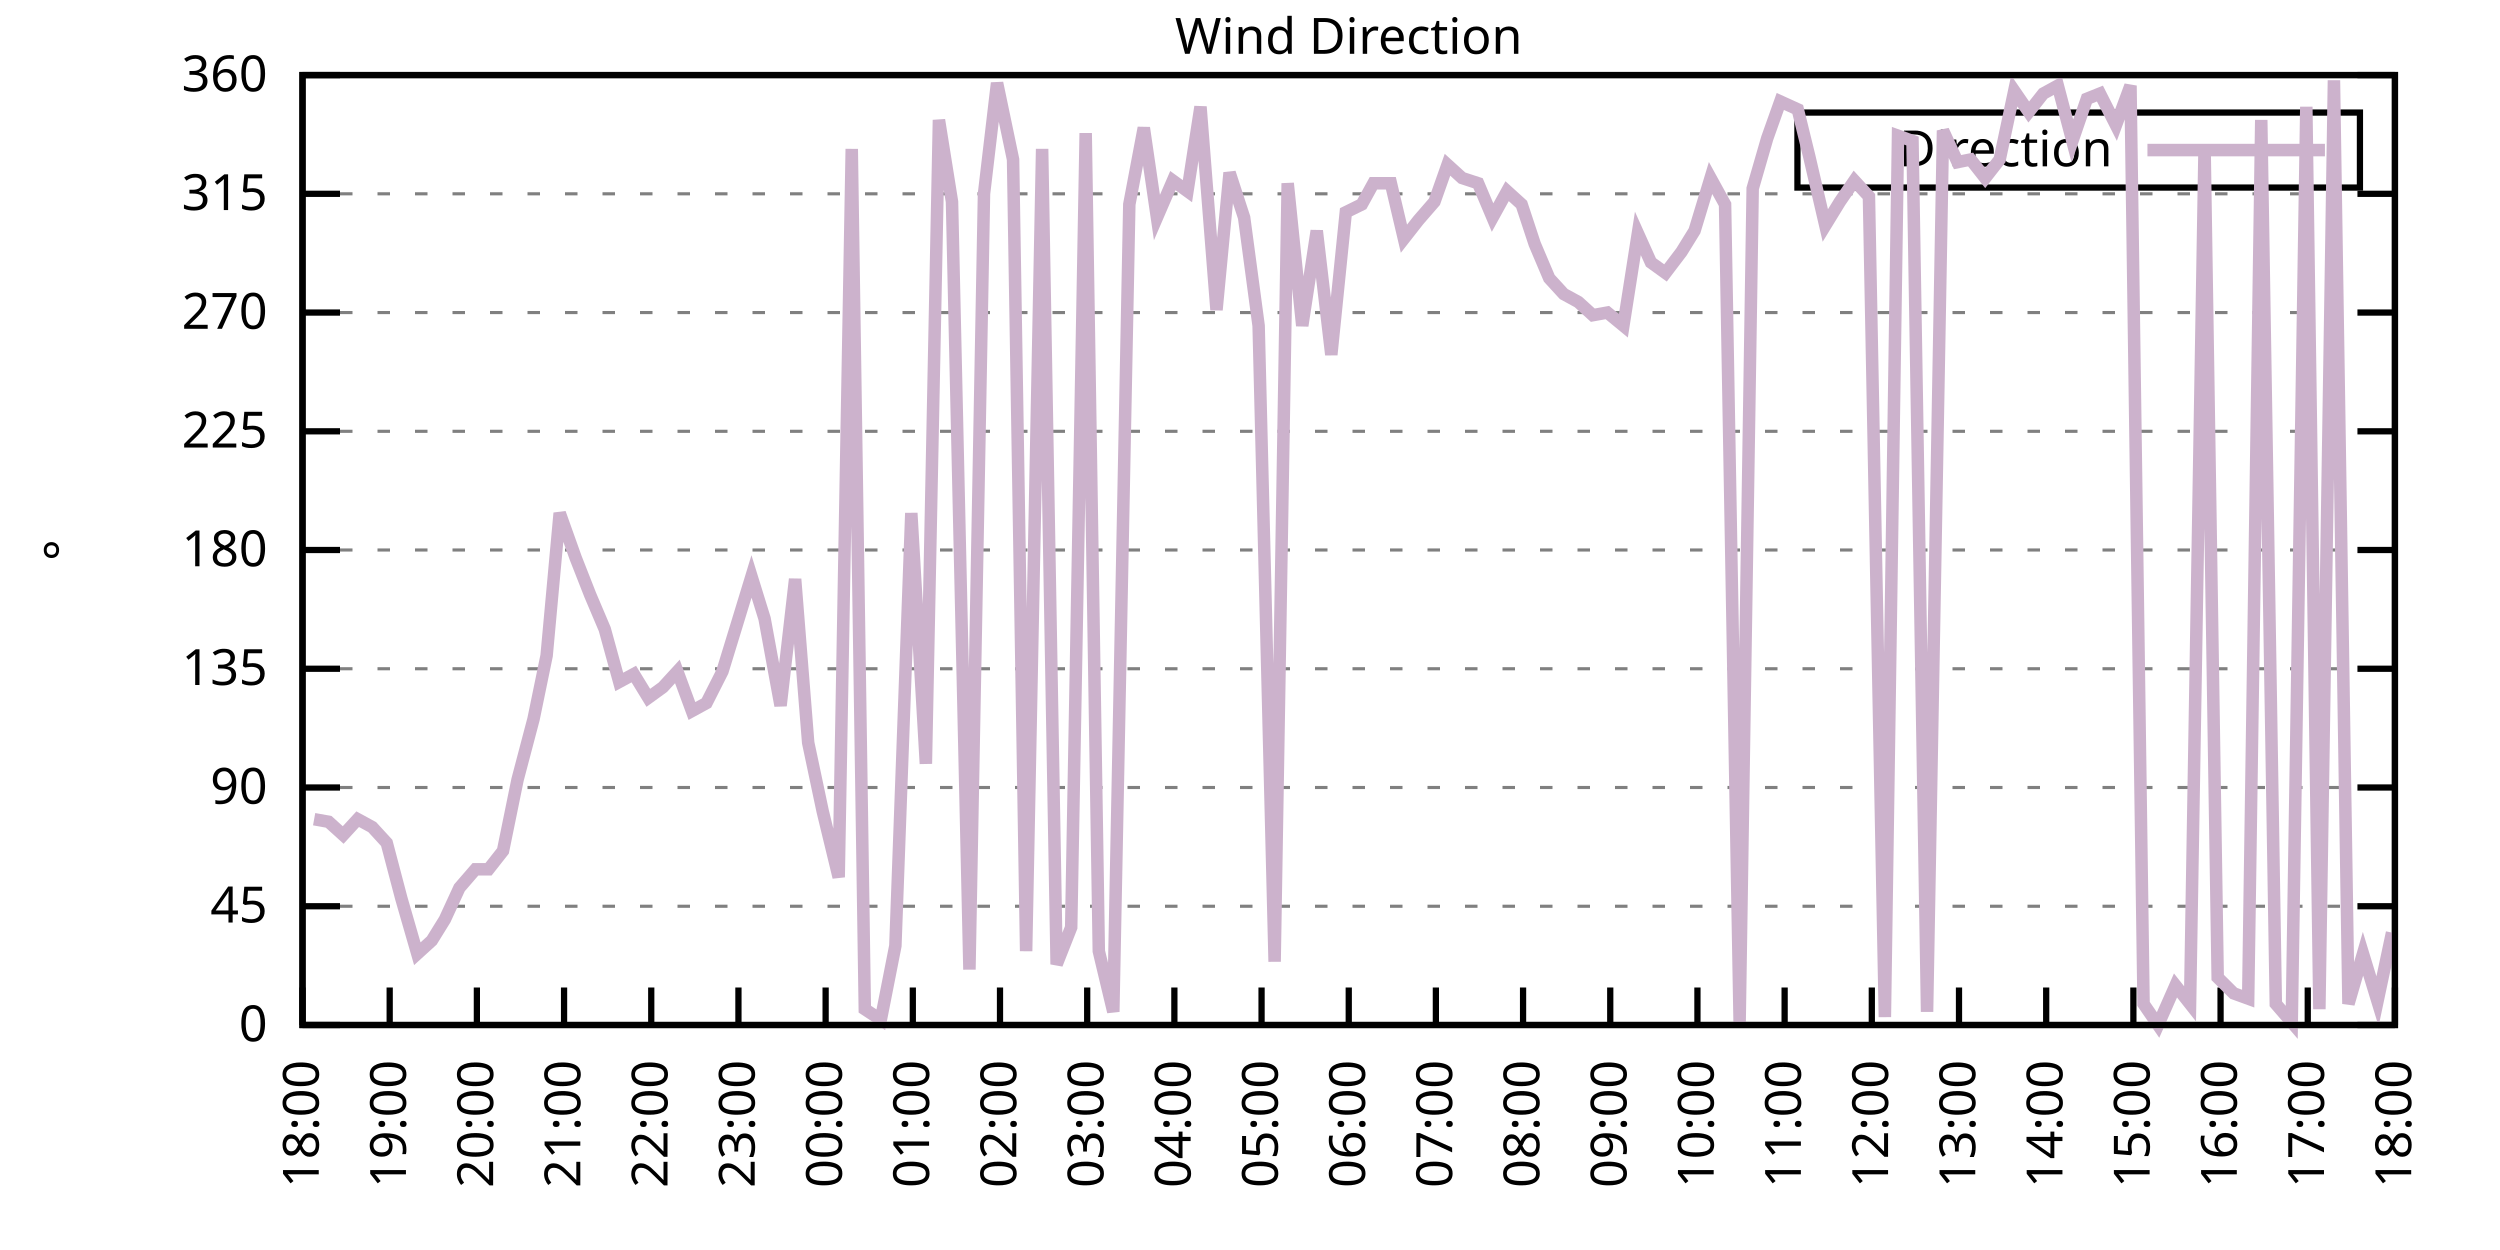
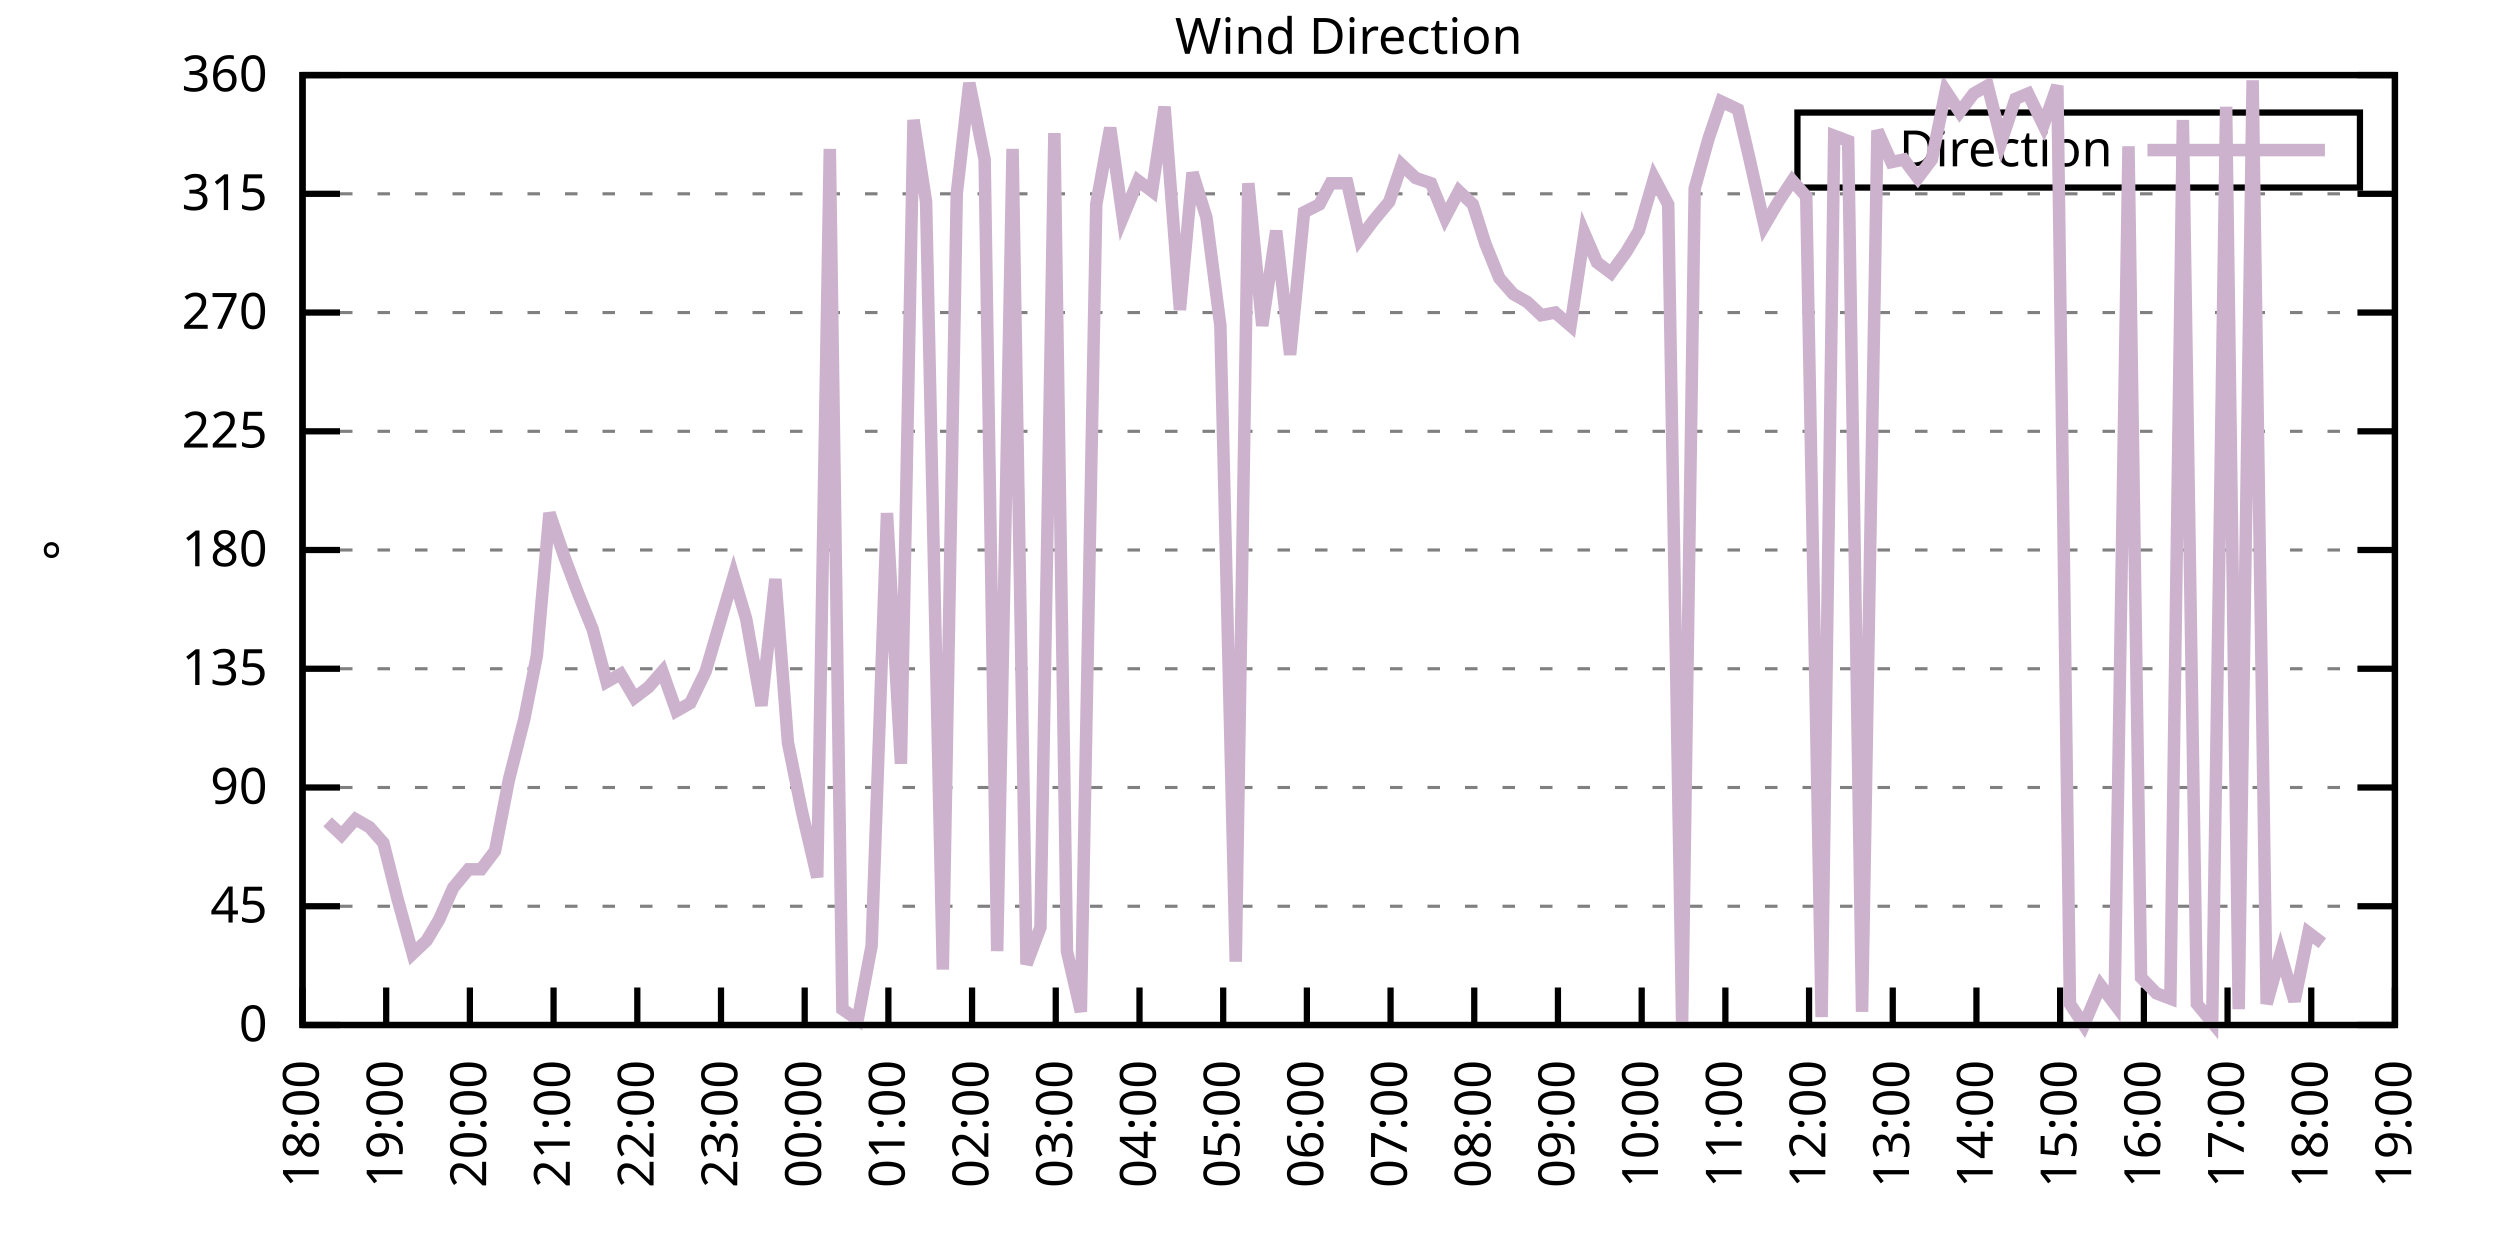
<svg xmlns="http://www.w3.org/2000/svg" xmlns:xlink="http://www.w3.org/1999/xlink" width="400" height="200" viewBox="0 0 400 200">
  <g id="gnuplot_canvas">
    <rect x="0" y="0" width="400" height="200" fill="none" />
    <defs>
      <circle id="gpDot" r="0.5" stroke-width="0.5" stroke="currentColor" />
      <path id="gpPt0" stroke-width="0.333" stroke="currentColor" d="M-1,0 h2 M0,-1 v2" />
      <path id="gpPt1" stroke-width="0.333" stroke="currentColor" d="M-1,-1 L1,1 M1,-1 L-1,1" />
      <path id="gpPt2" stroke-width="0.333" stroke="currentColor" d="M-1,0 L1,0 M0,-1 L0,1 M-1,-1 L1,1 M-1,1 L1,-1" />
      <rect id="gpPt3" stroke-width="0.333" stroke="currentColor" x="-1" y="-1" width="2" height="2" />
      <rect id="gpPt4" stroke-width="0.333" stroke="currentColor" fill="currentColor" x="-1" y="-1" width="2" height="2" />
      <circle id="gpPt5" stroke-width="0.333" stroke="currentColor" cx="0" cy="0" r="1" />
      <use xlink:href="#gpPt5" id="gpPt6" fill="currentColor" stroke="none" />
      <path id="gpPt7" stroke-width="0.333" stroke="currentColor" d="M0,-1.33 L-1.33,0.67 L1.33,0.67 z" />
      <use xlink:href="#gpPt7" id="gpPt8" fill="currentColor" stroke="none" />
      <use xlink:href="#gpPt7" id="gpPt9" stroke="currentColor" transform="rotate(180)" />
      <use xlink:href="#gpPt9" id="gpPt10" fill="currentColor" stroke="none" />
      <use xlink:href="#gpPt3" id="gpPt11" stroke="currentColor" transform="rotate(45)" />
      <use xlink:href="#gpPt11" id="gpPt12" fill="currentColor" stroke="none" />
      <path id="gpPt13" stroke-width="0.333" stroke="currentColor" d="M0,1.330 L1.265,0.411 L0.782,-1.067 L-0.782,-1.076 L-1.265,0.411 z" />
      <use xlink:href="#gpPt13" id="gpPt14" fill="currentColor" stroke="none" />
      <filter id="textbox" filterUnits="objectBoundingBox" x="0" y="0" height="1" width="1">
        <feFlood flood-color="white" flood-opacity="1" result="bgnd" />
        <feComposite in="SourceGraphic" in2="bgnd" operator="atop" />
      </filter>
      <filter id="greybox" filterUnits="objectBoundingBox" x="0" y="0" height="1" width="1">
        <feFlood flood-color="lightgrey" flood-opacity="1" result="grey" />
        <feComposite in="SourceGraphic" in2="grey" operator="atop" />
      </filter>
    </defs>
    <g fill="none" color="white" stroke="currentColor" stroke-width="1.00" stroke-linecap="butt" stroke-linejoin="miter">
</g>
    <g fill="none" color="black" stroke="currentColor" stroke-width="1.00" stroke-linecap="butt" stroke-linejoin="miter">
      <g stroke="none" shape-rendering="crispEdges">
        <polygon fill="rgb(255, 255, 255)" points="48.40,164.00 383.18,164.00 383.18,12.02 48.40,12.02 " />
      </g>
    </g>
    <g fill="none" color="black" stroke="currentColor" stroke-width="1.00" stroke-linecap="butt" stroke-linejoin="miter">
</g>
    <g fill="none" color="black" stroke="black" stroke-width="0.50" stroke-linecap="butt" stroke-linejoin="miter">
</g>
    <g fill="none" color="gray" stroke="currentColor" stroke-width="0.50" stroke-linecap="butt" stroke-linejoin="miter">
      <path stroke="gray" stroke-dasharray="2,4" class="gridline" d="M48.40,164.00 L383.19,164.00  " />
    </g>
    <g fill="none" color="gray" stroke="gray" stroke-width="1.00" stroke-linecap="butt" stroke-linejoin="miter">
</g>
    <g fill="none" color="black" stroke="currentColor" stroke-width="1.00" stroke-linecap="butt" stroke-linejoin="miter">
      <path stroke="black" d="M48.40,164.00 L54.40,164.00 M383.19,164.00 L377.19,164.00  " />
      <g transform="translate(42.80,166.60)" stroke="none" fill="black" font-family="Sans" font-size="8.00" text-anchor="end">
        <text>
          <tspan font-family="Sans"> 0</tspan>
        </text>
      </g>
    </g>
    <g fill="none" color="black" stroke="currentColor" stroke-width="1.00" stroke-linecap="butt" stroke-linejoin="miter">
</g>
    <g fill="none" color="black" stroke="black" stroke-width="0.50" stroke-linecap="butt" stroke-linejoin="miter">
</g>
    <g fill="none" color="gray" stroke="currentColor" stroke-width="0.50" stroke-linecap="butt" stroke-linejoin="miter">
      <path stroke="gray" stroke-dasharray="2,4" class="gridline" d="M48.40,145.00 L383.19,145.00  " />
    </g>
    <g fill="none" color="gray" stroke="gray" stroke-width="1.00" stroke-linecap="butt" stroke-linejoin="miter">
</g>
    <g fill="none" color="black" stroke="currentColor" stroke-width="1.00" stroke-linecap="butt" stroke-linejoin="miter">
      <path stroke="black" d="M48.40,145.00 L54.40,145.00 M383.19,145.00 L377.19,145.00  " />
      <g transform="translate(42.80,147.60)" stroke="none" fill="black" font-family="Sans" font-size="8.00" text-anchor="end">
        <text>
          <tspan font-family="Sans"> 45</tspan>
        </text>
      </g>
    </g>
    <g fill="none" color="black" stroke="currentColor" stroke-width="1.00" stroke-linecap="butt" stroke-linejoin="miter">
</g>
    <g fill="none" color="black" stroke="black" stroke-width="0.50" stroke-linecap="butt" stroke-linejoin="miter">
</g>
    <g fill="none" color="gray" stroke="currentColor" stroke-width="0.50" stroke-linecap="butt" stroke-linejoin="miter">
      <path stroke="gray" stroke-dasharray="2,4" class="gridline" d="M48.40,126.00 L383.19,126.00  " />
    </g>
    <g fill="none" color="gray" stroke="gray" stroke-width="1.00" stroke-linecap="butt" stroke-linejoin="miter">
</g>
    <g fill="none" color="black" stroke="currentColor" stroke-width="1.00" stroke-linecap="butt" stroke-linejoin="miter">
      <path stroke="black" d="M48.40,126.00 L54.40,126.00 M383.19,126.00 L377.19,126.00  " />
      <g transform="translate(42.80,128.60)" stroke="none" fill="black" font-family="Sans" font-size="8.00" text-anchor="end">
        <text>
          <tspan font-family="Sans"> 90</tspan>
        </text>
      </g>
    </g>
    <g fill="none" color="black" stroke="currentColor" stroke-width="1.00" stroke-linecap="butt" stroke-linejoin="miter">
</g>
    <g fill="none" color="black" stroke="black" stroke-width="0.50" stroke-linecap="butt" stroke-linejoin="miter">
</g>
    <g fill="none" color="gray" stroke="currentColor" stroke-width="0.50" stroke-linecap="butt" stroke-linejoin="miter">
      <path stroke="gray" stroke-dasharray="2,4" class="gridline" d="M48.40,107.00 L383.19,107.00  " />
    </g>
    <g fill="none" color="gray" stroke="gray" stroke-width="1.00" stroke-linecap="butt" stroke-linejoin="miter">
</g>
    <g fill="none" color="black" stroke="currentColor" stroke-width="1.00" stroke-linecap="butt" stroke-linejoin="miter">
      <path stroke="black" d="M48.40,107.00 L54.40,107.00 M383.19,107.00 L377.19,107.00  " />
      <g transform="translate(42.80,109.60)" stroke="none" fill="black" font-family="Sans" font-size="8.00" text-anchor="end">
        <text>
          <tspan font-family="Sans"> 135</tspan>
        </text>
      </g>
    </g>
    <g fill="none" color="black" stroke="currentColor" stroke-width="1.00" stroke-linecap="butt" stroke-linejoin="miter">
</g>
    <g fill="none" color="black" stroke="black" stroke-width="0.50" stroke-linecap="butt" stroke-linejoin="miter">
</g>
    <g fill="none" color="gray" stroke="currentColor" stroke-width="0.50" stroke-linecap="butt" stroke-linejoin="miter">
      <path stroke="gray" stroke-dasharray="2,4" class="gridline" d="M48.40,88.00 L383.19,88.00  " />
    </g>
    <g fill="none" color="gray" stroke="gray" stroke-width="1.00" stroke-linecap="butt" stroke-linejoin="miter">
</g>
    <g fill="none" color="black" stroke="currentColor" stroke-width="1.00" stroke-linecap="butt" stroke-linejoin="miter">
      <path stroke="black" d="M48.40,88.00 L54.40,88.00 M383.19,88.00 L377.19,88.00  " />
      <g transform="translate(42.80,90.60)" stroke="none" fill="black" font-family="Sans" font-size="8.00" text-anchor="end">
        <text>
          <tspan font-family="Sans"> 180</tspan>
        </text>
      </g>
    </g>
    <g fill="none" color="black" stroke="currentColor" stroke-width="1.00" stroke-linecap="butt" stroke-linejoin="miter">
</g>
    <g fill="none" color="black" stroke="black" stroke-width="0.50" stroke-linecap="butt" stroke-linejoin="miter">
</g>
    <g fill="none" color="gray" stroke="currentColor" stroke-width="0.50" stroke-linecap="butt" stroke-linejoin="miter">
      <path stroke="gray" stroke-dasharray="2,4" class="gridline" d="M48.40,69.01 L383.19,69.01  " />
    </g>
    <g fill="none" color="gray" stroke="gray" stroke-width="1.00" stroke-linecap="butt" stroke-linejoin="miter">
</g>
    <g fill="none" color="black" stroke="currentColor" stroke-width="1.00" stroke-linecap="butt" stroke-linejoin="miter">
      <path stroke="black" d="M48.40,69.01 L54.40,69.01 M383.19,69.01 L377.19,69.01  " />
      <g transform="translate(42.80,71.61)" stroke="none" fill="black" font-family="Sans" font-size="8.00" text-anchor="end">
        <text>
          <tspan font-family="Sans"> 225</tspan>
        </text>
      </g>
    </g>
    <g fill="none" color="black" stroke="currentColor" stroke-width="1.00" stroke-linecap="butt" stroke-linejoin="miter">
</g>
    <g fill="none" color="black" stroke="black" stroke-width="0.50" stroke-linecap="butt" stroke-linejoin="miter">
</g>
    <g fill="none" color="gray" stroke="currentColor" stroke-width="0.50" stroke-linecap="butt" stroke-linejoin="miter">
      <path stroke="gray" stroke-dasharray="2,4" class="gridline" d="M48.40,50.01 L383.19,50.01  " />
    </g>
    <g fill="none" color="gray" stroke="gray" stroke-width="1.00" stroke-linecap="butt" stroke-linejoin="miter">
</g>
    <g fill="none" color="black" stroke="currentColor" stroke-width="1.00" stroke-linecap="butt" stroke-linejoin="miter">
      <path stroke="black" d="M48.40,50.01 L54.40,50.01 M383.19,50.01 L377.19,50.01  " />
      <g transform="translate(42.80,52.61)" stroke="none" fill="black" font-family="Sans" font-size="8.00" text-anchor="end">
        <text>
          <tspan font-family="Sans"> 270</tspan>
        </text>
      </g>
    </g>
    <g fill="none" color="black" stroke="currentColor" stroke-width="1.00" stroke-linecap="butt" stroke-linejoin="miter">
</g>
    <g fill="none" color="black" stroke="black" stroke-width="0.50" stroke-linecap="butt" stroke-linejoin="miter">
</g>
    <g fill="none" color="gray" stroke="currentColor" stroke-width="0.50" stroke-linecap="butt" stroke-linejoin="miter">
      <path stroke="gray" stroke-dasharray="2,4" class="gridline" d="M48.40,31.01 L383.19,31.01  " />
    </g>
    <g fill="none" color="gray" stroke="gray" stroke-width="1.00" stroke-linecap="butt" stroke-linejoin="miter">
</g>
    <g fill="none" color="black" stroke="currentColor" stroke-width="1.00" stroke-linecap="butt" stroke-linejoin="miter">
      <path stroke="black" d="M48.40,31.01 L54.40,31.01 M383.19,31.01 L377.19,31.01  " />
      <g transform="translate(42.80,33.61)" stroke="none" fill="black" font-family="Sans" font-size="8.00" text-anchor="end">
        <text>
          <tspan font-family="Sans"> 315</tspan>
        </text>
      </g>
    </g>
    <g fill="none" color="black" stroke="currentColor" stroke-width="1.00" stroke-linecap="butt" stroke-linejoin="miter">
</g>
    <g fill="none" color="black" stroke="black" stroke-width="0.50" stroke-linecap="butt" stroke-linejoin="miter">
</g>
    <g fill="none" color="gray" stroke="currentColor" stroke-width="0.50" stroke-linecap="butt" stroke-linejoin="miter">
      <path stroke="gray" stroke-dasharray="2,4" class="gridline" d="M48.40,12.01 L383.19,12.01  " />
    </g>
    <g fill="none" color="gray" stroke="gray" stroke-width="1.00" stroke-linecap="butt" stroke-linejoin="miter">
</g>
    <g fill="none" color="black" stroke="currentColor" stroke-width="1.00" stroke-linecap="butt" stroke-linejoin="miter">
      <path stroke="black" d="M48.40,12.01 L54.40,12.01 M383.19,12.01 L377.19,12.01  " />
      <g transform="translate(42.80,14.61)" stroke="none" fill="black" font-family="Sans" font-size="8.00" text-anchor="end">
        <text>
          <tspan font-family="Sans"> 360</tspan>
        </text>
      </g>
    </g>
    <g fill="none" color="black" stroke="currentColor" stroke-width="1.00" stroke-linecap="butt" stroke-linejoin="miter">
      <path stroke="black" d="M48.40,164.00 L48.40,158.00  " />
      <g transform="translate(51.00,169.60) rotate(270.00)" stroke="none" fill="black" font-family="Sans" font-size="8.00" text-anchor="end">
        <text>
          <tspan font-family="Sans">18:00</tspan>
        </text>
      </g>
    </g>
    <g fill="none" color="black" stroke="currentColor" stroke-width="1.00" stroke-linecap="butt" stroke-linejoin="miter">
-       <path stroke="black" d="M62.35,164.00 L62.35,158.00  " />
-       <g transform="translate(64.95,169.60) rotate(270.00)" stroke="none" fill="black" font-family="Sans" font-size="8.00" text-anchor="end">
+       <path stroke="black" d="M61.79,164.00 L61.79,158.00  " />
+       <g transform="translate(64.39,169.60) rotate(270.00)" stroke="none" fill="black" font-family="Sans" font-size="8.00" text-anchor="end">
        <text>
          <tspan font-family="Sans">19:00</tspan>
        </text>
      </g>
    </g>
    <g fill="none" color="black" stroke="currentColor" stroke-width="1.00" stroke-linecap="butt" stroke-linejoin="miter">
-       <path stroke="black" d="M76.30,164.00 L76.30,158.00  " />
-       <g transform="translate(78.90,169.60) rotate(270.00)" stroke="none" fill="black" font-family="Sans" font-size="8.00" text-anchor="end">
+       <path stroke="black" d="M75.18,164.00 L75.18,158.00  " />
+       <g transform="translate(77.78,169.60) rotate(270.00)" stroke="none" fill="black" font-family="Sans" font-size="8.00" text-anchor="end">
        <text>
          <tspan font-family="Sans">20:00</tspan>
        </text>
      </g>
    </g>
    <g fill="none" color="black" stroke="currentColor" stroke-width="1.00" stroke-linecap="butt" stroke-linejoin="miter">
-       <path stroke="black" d="M90.25,164.00 L90.25,158.00  " />
-       <g transform="translate(92.85,169.60) rotate(270.00)" stroke="none" fill="black" font-family="Sans" font-size="8.00" text-anchor="end">
+       <path stroke="black" d="M88.57,164.00 L88.57,158.00  " />
+       <g transform="translate(91.17,169.60) rotate(270.00)" stroke="none" fill="black" font-family="Sans" font-size="8.00" text-anchor="end">
        <text>
          <tspan font-family="Sans">21:00</tspan>
        </text>
      </g>
    </g>
    <g fill="none" color="black" stroke="currentColor" stroke-width="1.00" stroke-linecap="butt" stroke-linejoin="miter">
-       <path stroke="black" d="M104.20,164.00 L104.20,158.00  " />
-       <g transform="translate(106.80,169.60) rotate(270.00)" stroke="none" fill="black" font-family="Sans" font-size="8.00" text-anchor="end">
+       <path stroke="black" d="M101.97,164.00 L101.97,158.00  " />
+       <g transform="translate(104.57,169.60) rotate(270.00)" stroke="none" fill="black" font-family="Sans" font-size="8.00" text-anchor="end">
        <text>
          <tspan font-family="Sans">22:00</tspan>
        </text>
      </g>
    </g>
    <g fill="none" color="black" stroke="currentColor" stroke-width="1.00" stroke-linecap="butt" stroke-linejoin="miter">
-       <path stroke="black" d="M118.15,164.00 L118.15,158.00  " />
-       <g transform="translate(120.75,169.60) rotate(270.00)" stroke="none" fill="black" font-family="Sans" font-size="8.00" text-anchor="end">
+       <path stroke="black" d="M115.36,164.00 L115.36,158.00  " />
+       <g transform="translate(117.96,169.60) rotate(270.00)" stroke="none" fill="black" font-family="Sans" font-size="8.00" text-anchor="end">
        <text>
          <tspan font-family="Sans">23:00</tspan>
        </text>
      </g>
    </g>
    <g fill="none" color="black" stroke="currentColor" stroke-width="1.00" stroke-linecap="butt" stroke-linejoin="miter">
-       <path stroke="black" d="M132.10,164.00 L132.10,158.00  " />
-       <g transform="translate(134.70,169.60) rotate(270.00)" stroke="none" fill="black" font-family="Sans" font-size="8.00" text-anchor="end">
+       <path stroke="black" d="M128.75,164.00 L128.75,158.00  " />
+       <g transform="translate(131.35,169.60) rotate(270.00)" stroke="none" fill="black" font-family="Sans" font-size="8.00" text-anchor="end">
        <text>
          <tspan font-family="Sans">00:00</tspan>
        </text>
      </g>
    </g>
    <g fill="none" color="black" stroke="currentColor" stroke-width="1.00" stroke-linecap="butt" stroke-linejoin="miter">
-       <path stroke="black" d="M146.05,164.00 L146.05,158.00  " />
-       <g transform="translate(148.65,169.60) rotate(270.00)" stroke="none" fill="black" font-family="Sans" font-size="8.00" text-anchor="end">
+       <path stroke="black" d="M142.14,164.00 L142.14,158.00  " />
+       <g transform="translate(144.74,169.60) rotate(270.00)" stroke="none" fill="black" font-family="Sans" font-size="8.00" text-anchor="end">
        <text>
          <tspan font-family="Sans">01:00</tspan>
        </text>
      </g>
    </g>
    <g fill="none" color="black" stroke="currentColor" stroke-width="1.00" stroke-linecap="butt" stroke-linejoin="miter">
-       <path stroke="black" d="M160.00,164.00 L160.00,158.00  " />
-       <g transform="translate(162.60,169.60) rotate(270.00)" stroke="none" fill="black" font-family="Sans" font-size="8.00" text-anchor="end">
+       <path stroke="black" d="M155.53,164.00 L155.53,158.00  " />
+       <g transform="translate(158.13,169.60) rotate(270.00)" stroke="none" fill="black" font-family="Sans" font-size="8.00" text-anchor="end">
        <text>
          <tspan font-family="Sans">02:00</tspan>
        </text>
      </g>
    </g>
    <g fill="none" color="black" stroke="currentColor" stroke-width="1.00" stroke-linecap="butt" stroke-linejoin="miter">
-       <path stroke="black" d="M173.95,164.00 L173.95,158.00  " />
-       <g transform="translate(176.55,169.60) rotate(270.00)" stroke="none" fill="black" font-family="Sans" font-size="8.00" text-anchor="end">
+       <path stroke="black" d="M168.92,164.00 L168.92,158.00  " />
+       <g transform="translate(171.52,169.60) rotate(270.00)" stroke="none" fill="black" font-family="Sans" font-size="8.00" text-anchor="end">
        <text>
          <tspan font-family="Sans">03:00</tspan>
        </text>
      </g>
    </g>
    <g fill="none" color="black" stroke="currentColor" stroke-width="1.00" stroke-linecap="butt" stroke-linejoin="miter">
-       <path stroke="black" d="M187.90,164.00 L187.90,158.00  " />
-       <g transform="translate(190.50,169.60) rotate(270.00)" stroke="none" fill="black" font-family="Sans" font-size="8.00" text-anchor="end">
+       <path stroke="black" d="M182.32,164.00 L182.32,158.00  " />
+       <g transform="translate(184.92,169.60) rotate(270.00)" stroke="none" fill="black" font-family="Sans" font-size="8.00" text-anchor="end">
        <text>
          <tspan font-family="Sans">04:00</tspan>
        </text>
      </g>
    </g>
    <g fill="none" color="black" stroke="currentColor" stroke-width="1.00" stroke-linecap="butt" stroke-linejoin="miter">
-       <path stroke="black" d="M201.85,164.00 L201.85,158.00  " />
-       <g transform="translate(204.45,169.60) rotate(270.00)" stroke="none" fill="black" font-family="Sans" font-size="8.00" text-anchor="end">
+       <path stroke="black" d="M195.71,164.00 L195.71,158.00  " />
+       <g transform="translate(198.31,169.60) rotate(270.00)" stroke="none" fill="black" font-family="Sans" font-size="8.00" text-anchor="end">
        <text>
          <tspan font-family="Sans">05:00</tspan>
        </text>
      </g>
    </g>
    <g fill="none" color="black" stroke="currentColor" stroke-width="1.00" stroke-linecap="butt" stroke-linejoin="miter">
-       <path stroke="black" d="M215.80,164.00 L215.80,158.00  " />
-       <g transform="translate(218.40,169.60) rotate(270.00)" stroke="none" fill="black" font-family="Sans" font-size="8.00" text-anchor="end">
+       <path stroke="black" d="M209.10,164.00 L209.10,158.00  " />
+       <g transform="translate(211.70,169.60) rotate(270.00)" stroke="none" fill="black" font-family="Sans" font-size="8.00" text-anchor="end">
        <text>
          <tspan font-family="Sans">06:00</tspan>
        </text>
      </g>
    </g>
    <g fill="none" color="black" stroke="currentColor" stroke-width="1.00" stroke-linecap="butt" stroke-linejoin="miter">
-       <path stroke="black" d="M229.74,164.00 L229.74,158.00  " />
-       <g transform="translate(232.34,169.60) rotate(270.00)" stroke="none" fill="black" font-family="Sans" font-size="8.00" text-anchor="end">
+       <path stroke="black" d="M222.49,164.00 L222.49,158.00  " />
+       <g transform="translate(225.09,169.60) rotate(270.00)" stroke="none" fill="black" font-family="Sans" font-size="8.00" text-anchor="end">
        <text>
          <tspan font-family="Sans">07:00</tspan>
        </text>
      </g>
    </g>
    <g fill="none" color="black" stroke="currentColor" stroke-width="1.00" stroke-linecap="butt" stroke-linejoin="miter">
-       <path stroke="black" d="M243.69,164.00 L243.69,158.00  " />
-       <g transform="translate(246.29,169.60) rotate(270.00)" stroke="none" fill="black" font-family="Sans" font-size="8.00" text-anchor="end">
+       <path stroke="black" d="M235.88,164.00 L235.88,158.00  " />
+       <g transform="translate(238.48,169.60) rotate(270.00)" stroke="none" fill="black" font-family="Sans" font-size="8.00" text-anchor="end">
        <text>
          <tspan font-family="Sans">08:00</tspan>
        </text>
      </g>
    </g>
    <g fill="none" color="black" stroke="currentColor" stroke-width="1.00" stroke-linecap="butt" stroke-linejoin="miter">
-       <path stroke="black" d="M257.64,164.00 L257.64,158.00  " />
-       <g transform="translate(260.24,169.60) rotate(270.00)" stroke="none" fill="black" font-family="Sans" font-size="8.00" text-anchor="end">
+       <path stroke="black" d="M249.27,164.00 L249.27,158.00  " />
+       <g transform="translate(251.87,169.60) rotate(270.00)" stroke="none" fill="black" font-family="Sans" font-size="8.00" text-anchor="end">
        <text>
          <tspan font-family="Sans">09:00</tspan>
        </text>
      </g>
    </g>
    <g fill="none" color="black" stroke="currentColor" stroke-width="1.00" stroke-linecap="butt" stroke-linejoin="miter">
-       <path stroke="black" d="M271.59,164.00 L271.59,158.00  " />
-       <g transform="translate(274.19,169.60) rotate(270.00)" stroke="none" fill="black" font-family="Sans" font-size="8.00" text-anchor="end">
+       <path stroke="black" d="M262.67,164.00 L262.67,158.00  " />
+       <g transform="translate(265.27,169.60) rotate(270.00)" stroke="none" fill="black" font-family="Sans" font-size="8.00" text-anchor="end">
        <text>
          <tspan font-family="Sans">10:00</tspan>
        </text>
      </g>
    </g>
    <g fill="none" color="black" stroke="currentColor" stroke-width="1.00" stroke-linecap="butt" stroke-linejoin="miter">
-       <path stroke="black" d="M285.54,164.00 L285.54,158.00  " />
-       <g transform="translate(288.14,169.60) rotate(270.00)" stroke="none" fill="black" font-family="Sans" font-size="8.00" text-anchor="end">
+       <path stroke="black" d="M276.06,164.00 L276.06,158.00  " />
+       <g transform="translate(278.66,169.60) rotate(270.00)" stroke="none" fill="black" font-family="Sans" font-size="8.00" text-anchor="end">
        <text>
          <tspan font-family="Sans">11:00</tspan>
        </text>
      </g>
    </g>
    <g fill="none" color="black" stroke="currentColor" stroke-width="1.00" stroke-linecap="butt" stroke-linejoin="miter">
-       <path stroke="black" d="M299.49,164.00 L299.49,158.00  " />
-       <g transform="translate(302.09,169.60) rotate(270.00)" stroke="none" fill="black" font-family="Sans" font-size="8.00" text-anchor="end">
+       <path stroke="black" d="M289.45,164.00 L289.45,158.00  " />
+       <g transform="translate(292.05,169.60) rotate(270.00)" stroke="none" fill="black" font-family="Sans" font-size="8.00" text-anchor="end">
        <text>
          <tspan font-family="Sans">12:00</tspan>
        </text>
      </g>
    </g>
    <g fill="none" color="black" stroke="currentColor" stroke-width="1.00" stroke-linecap="butt" stroke-linejoin="miter">
-       <path stroke="black" d="M313.44,164.00 L313.44,158.00  " />
-       <g transform="translate(316.04,169.60) rotate(270.00)" stroke="none" fill="black" font-family="Sans" font-size="8.00" text-anchor="end">
+       <path stroke="black" d="M302.84,164.00 L302.84,158.00  " />
+       <g transform="translate(305.44,169.60) rotate(270.00)" stroke="none" fill="black" font-family="Sans" font-size="8.00" text-anchor="end">
        <text>
          <tspan font-family="Sans">13:00</tspan>
        </text>
      </g>
    </g>
    <g fill="none" color="black" stroke="currentColor" stroke-width="1.00" stroke-linecap="butt" stroke-linejoin="miter">
-       <path stroke="black" d="M327.39,164.00 L327.39,158.00  " />
-       <g transform="translate(329.99,169.60) rotate(270.00)" stroke="none" fill="black" font-family="Sans" font-size="8.00" text-anchor="end">
+       <path stroke="black" d="M316.23,164.00 L316.23,158.00  " />
+       <g transform="translate(318.83,169.60) rotate(270.00)" stroke="none" fill="black" font-family="Sans" font-size="8.00" text-anchor="end">
        <text>
          <tspan font-family="Sans">14:00</tspan>
        </text>
      </g>
    </g>
    <g fill="none" color="black" stroke="currentColor" stroke-width="1.00" stroke-linecap="butt" stroke-linejoin="miter">
-       <path stroke="black" d="M341.34,164.00 L341.34,158.00  " />
-       <g transform="translate(343.94,169.60) rotate(270.00)" stroke="none" fill="black" font-family="Sans" font-size="8.00" text-anchor="end">
+       <path stroke="black" d="M329.62,164.00 L329.62,158.00  " />
+       <g transform="translate(332.22,169.60) rotate(270.00)" stroke="none" fill="black" font-family="Sans" font-size="8.00" text-anchor="end">
        <text>
          <tspan font-family="Sans">15:00</tspan>
        </text>
      </g>
    </g>
    <g fill="none" color="black" stroke="currentColor" stroke-width="1.00" stroke-linecap="butt" stroke-linejoin="miter">
-       <path stroke="black" d="M355.29,164.00 L355.29,158.00  " />
-       <g transform="translate(357.89,169.60) rotate(270.00)" stroke="none" fill="black" font-family="Sans" font-size="8.00" text-anchor="end">
+       <path stroke="black" d="M343.02,164.00 L343.02,158.00  " />
+       <g transform="translate(345.62,169.60) rotate(270.00)" stroke="none" fill="black" font-family="Sans" font-size="8.00" text-anchor="end">
        <text>
          <tspan font-family="Sans">16:00</tspan>
        </text>
      </g>
    </g>
    <g fill="none" color="black" stroke="currentColor" stroke-width="1.00" stroke-linecap="butt" stroke-linejoin="miter">
-       <path stroke="black" d="M369.24,164.00 L369.24,158.00  " />
-       <g transform="translate(371.84,169.60) rotate(270.00)" stroke="none" fill="black" font-family="Sans" font-size="8.00" text-anchor="end">
+       <path stroke="black" d="M356.41,164.00 L356.41,158.00  " />
+       <g transform="translate(359.01,169.60) rotate(270.00)" stroke="none" fill="black" font-family="Sans" font-size="8.00" text-anchor="end">
        <text>
          <tspan font-family="Sans">17:00</tspan>
+         </text>
+       </g>
+     </g>
+     <g fill="none" color="black" stroke="currentColor" stroke-width="1.00" stroke-linecap="butt" stroke-linejoin="miter">
+       <path stroke="black" d="M369.80,164.00 L369.80,158.00  " />
+       <g transform="translate(372.40,169.60) rotate(270.00)" stroke="none" fill="black" font-family="Sans" font-size="8.00" text-anchor="end">
+         <text>
+           <tspan font-family="Sans">18:00</tspan>
        </text>
      </g>
    </g>
    <g fill="none" color="black" stroke="currentColor" stroke-width="1.00" stroke-linecap="butt" stroke-linejoin="miter">
      <path stroke="black" d="M383.19,164.00 L383.19,158.00  " />
      <g transform="translate(385.79,169.60) rotate(270.00)" stroke="none" fill="black" font-family="Sans" font-size="8.00" text-anchor="end">
        <text>
-           <tspan font-family="Sans">18:00</tspan>
+           <tspan font-family="Sans">19:00</tspan>
        </text>
      </g>
    </g>
    <g fill="none" color="black" stroke="currentColor" stroke-width="1.00" stroke-linecap="butt" stroke-linejoin="miter">
</g>
    <g fill="none" color="black" stroke="currentColor" stroke-width="1.00" stroke-linecap="butt" stroke-linejoin="miter">
      <path stroke="black" d="M48.40,12.01 L48.40,164.00 L383.19,164.00 L383.19,12.01 L48.40,12.01 Z  " />
    </g>
    <g fill="none" color="black" stroke="currentColor" stroke-width="1.00" stroke-linecap="butt" stroke-linejoin="miter">
</g>
    <g fill="none" color="black" stroke="currentColor" stroke-width="1.00" stroke-linecap="butt" stroke-linejoin="miter">
      <path stroke="black" d="M287.59,30.01 L287.59,18.01 L377.59,18.01 L377.59,30.01 L287.59,30.01 Z  " />
    </g>
    <g id="Wind_direction_plot_1">
      <g fill="none" color="white" stroke="black" stroke-width="2.00" stroke-linecap="butt" stroke-linejoin="miter">
</g>
      <g fill="none" color="black" stroke="currentColor" stroke-width="2.00" stroke-linecap="butt" stroke-linejoin="miter">
        <g transform="translate(337.99,26.61)" stroke="none" fill="black" font-family="Sans" font-size="8.00" text-anchor="end">
          <text>
            <tspan font-family="Sans">Direction</tspan>
          </text>
        </g>
      </g>
      <g fill="none" color="black" stroke="currentColor" stroke-width="2.00" stroke-linecap="butt" stroke-linejoin="miter">
-         <path stroke="rgb(204, 178, 204)" d="M343.59,24.01 L371.99,24.01 M50.26,131.07 L52.58,131.49 L54.91,133.60 L57.23,131.07 L59.56,132.34 L61.88,134.87   L64.21,143.73 L66.77,152.60 L69.09,150.49 L71.18,147.11 L73.51,142.05 L76.07,139.09 L78.16,139.09 L80.48,136.14   L82.81,124.74 L85.37,115.03 L87.46,104.89 L89.55,82.09 L92.11,89.27 L94.43,95.18 L96.76,100.67 L99.08,109.11   L101.41,107.85 L103.73,111.65 L106.06,109.96 L108.38,107.43 L110.71,113.76 L113.03,112.49 L115.59,107.43 L117.92,99.83   L120.24,92.23 L122.33,98.98 L124.89,112.91 L127.22,92.65 L129.31,118.83 L131.63,129.80 L134.19,140.36 L136.28,23.83   L138.37,161.47 L140.93,163.16 L143.26,151.33 L145.81,82.09 L148.14,122.20 L150.23,19.19 L152.32,32.28 L155.11,155.13   L157.44,31.01 L159.53,13.28 L162.09,25.52 L164.18,152.18 L166.74,23.83 L169.06,154.29 L171.39,148.38 L173.71,21.30   L175.81,152.18 L178.13,161.89 L180.69,32.70 L183.01,20.45 L185.11,34.81 L187.66,28.90 L189.99,30.59 L192.08,17.08   L194.64,49.59 L196.73,27.63 L199.06,34.81 L201.38,52.12 L203.94,153.87 L206.03,29.32 L208.36,52.12 L210.68,36.92   L213.01,56.76 L215.33,33.96 L217.89,32.70 L219.75,29.32 L222.54,29.32 L224.63,38.19 L226.95,35.23 L229.51,32.28   L231.60,26.36 L233.93,28.48 L236.49,29.32 L238.81,34.81 L241.14,30.59 L243.46,32.70 L245.55,39.03 L247.88,44.52   L250.20,47.05 L252.53,48.32 L254.85,50.43 L257.18,50.01 L259.74,52.12 L262.06,37.34 L264.15,41.99 L266.48,43.67   L269.04,40.30 L271.13,36.92 L273.69,28.48 L276.01,32.70 L278.34,163.58 L280.43,30.16 L282.75,22.14 L284.85,16.23   L287.64,17.50 L289.50,25.10 L292.05,36.08 L294.38,32.28 L296.70,28.90 L299.03,31.43 L301.58,162.73 L303.68,21.72   L306.00,22.56 L308.33,161.89 L310.88,20.88 L313.21,25.94 L315.30,25.52 L317.63,28.48 L319.95,25.52 L322.28,14.54   L324.60,17.92 L326.93,14.97 L329.25,13.70 L331.58,22.56 L333.90,15.81 L335.99,14.97 L338.55,20.03 L340.88,13.70   L342.97,160.62 L345.29,164.00 L348.08,157.67 L350.41,160.62 L352.73,23.41 L354.83,156.40 L357.38,158.93 L359.71,159.78   L361.80,19.19 L364.13,160.62 L366.68,163.58 L369.01,17.08 L371.10,161.47 L373.43,12.85 L375.75,160.62 L378.08,152.60   L380.40,160.20 L382.73,149.22  " />
+         <path stroke="rgb(204, 178, 204)" d="M343.59,24.01 L371.99,24.01 M52.42,131.49 L54.65,133.60 L56.88,131.07 L59.11,132.34 L61.35,134.87 L63.58,143.73   L66.03,152.60 L68.26,150.49 L70.27,147.11 L72.50,142.05 L74.96,139.09 L76.97,139.09 L79.20,136.14 L81.43,124.74   L83.89,115.03 L85.90,104.89 L87.91,82.09 L90.36,89.27 L92.59,95.18 L94.82,100.67 L97.06,109.11 L99.29,107.85   L101.52,111.65 L103.75,109.96 L105.98,107.43 L108.22,113.76 L110.45,112.49 L112.90,107.43 L115.13,99.83 L117.37,92.23   L119.38,98.98 L121.83,112.91 L124.06,92.65 L126.07,118.83 L128.30,129.80 L130.76,140.36 L132.77,23.83 L134.78,161.47   L137.23,163.16 L139.46,151.33 L141.92,82.09 L144.15,122.20 L146.16,19.19 L148.17,32.28 L150.85,155.13 L153.08,31.01   L155.09,13.28 L157.54,25.52 L159.55,152.18 L162.01,23.83 L164.24,154.29 L166.47,148.38 L168.70,21.30 L170.71,152.18   L172.94,161.89 L175.40,32.70 L177.63,20.45 L179.64,34.81 L182.09,28.90 L184.32,30.59 L186.33,17.08 L188.79,49.59   L190.80,27.63 L193.03,34.81 L195.26,52.12 L197.72,153.87 L199.73,29.32 L201.96,52.12 L204.19,36.92 L206.42,56.76   L208.65,33.96 L211.11,32.70 L212.89,29.32 L215.57,29.32 L217.58,38.19 L219.81,35.23 L222.27,32.28 L224.28,26.36   L226.51,28.48 L228.96,29.32 L231.20,34.81 L233.43,30.59 L235.66,32.70 L237.67,39.03 L239.90,44.52 L242.13,47.05   L244.36,48.32 L246.60,50.43 L248.83,50.01 L251.28,52.12 L253.51,37.34 L255.52,41.99 L257.76,43.67 L260.21,40.30   L262.22,36.92 L264.67,28.48 L266.91,32.70 L269.14,163.58 L271.15,30.16 L273.38,22.14 L275.39,16.23 L278.07,17.50   L279.85,25.10 L282.31,36.08 L284.54,32.28 L286.77,28.90 L289.00,31.43 L291.46,162.73 L293.47,21.72 L295.70,22.56   L297.93,161.89 L300.39,20.88 L302.62,25.94 L304.63,25.52 L306.86,28.48 L309.09,25.52 L311.32,14.54 L313.55,17.92   L315.79,14.97 L318.02,13.70 L320.25,22.56 L322.48,15.81 L324.49,14.97 L326.95,20.03 L329.18,13.70 L331.19,160.62   L333.42,164.00 L336.10,157.67 L338.33,160.62 L340.56,23.41 L342.57,156.40 L345.02,158.93 L347.26,159.78 L349.26,19.19   L351.50,160.62 L353.95,163.58 L356.18,17.08 L358.19,161.47 L360.42,12.85 L362.66,160.62 L364.89,152.60 L367.12,160.20   L369.35,149.22 L371.58,150.91  " />
      </g>
    </g>
    <g fill="none" color="black" stroke="currentColor" stroke-width="2.00" stroke-linecap="butt" stroke-linejoin="miter">
</g>
    <g fill="none" color="black" stroke="black" stroke-width="1.00" stroke-linecap="butt" stroke-linejoin="miter">
</g>
    <g fill="none" color="black" stroke="currentColor" stroke-width="1.00" stroke-linecap="butt" stroke-linejoin="miter">
      <path stroke="black" d="M48.40,12.01 L48.40,164.00 L383.19,164.00 L383.19,12.01 L48.40,12.01 Z  " />
      <g transform="translate(12.80,88.01) rotate(270.00)" stroke="none" fill="black" font-family="Sans" font-size="8.00" text-anchor="middle">
        <text>
          <tspan font-family="Sans">°</tspan>
        </text>
      </g>
    </g>
    <g fill="none" color="black" stroke="currentColor" stroke-width="1.00" stroke-linecap="butt" stroke-linejoin="miter">
</g>
    <g fill="none" color="black" stroke="currentColor" stroke-width="1.00" stroke-linecap="butt" stroke-linejoin="miter">
      <g transform="translate(215.79,8.61)" stroke="none" fill="black" font-family="Sans" font-size="8.00" text-anchor="middle">
        <text>
          <tspan font-family="Sans">Wind Direction</tspan>
        </text>
      </g>
    </g>
    <g fill="none" color="black" stroke="currentColor" stroke-width="1.00" stroke-linecap="butt" stroke-linejoin="miter">
</g>
  </g>
</svg>
